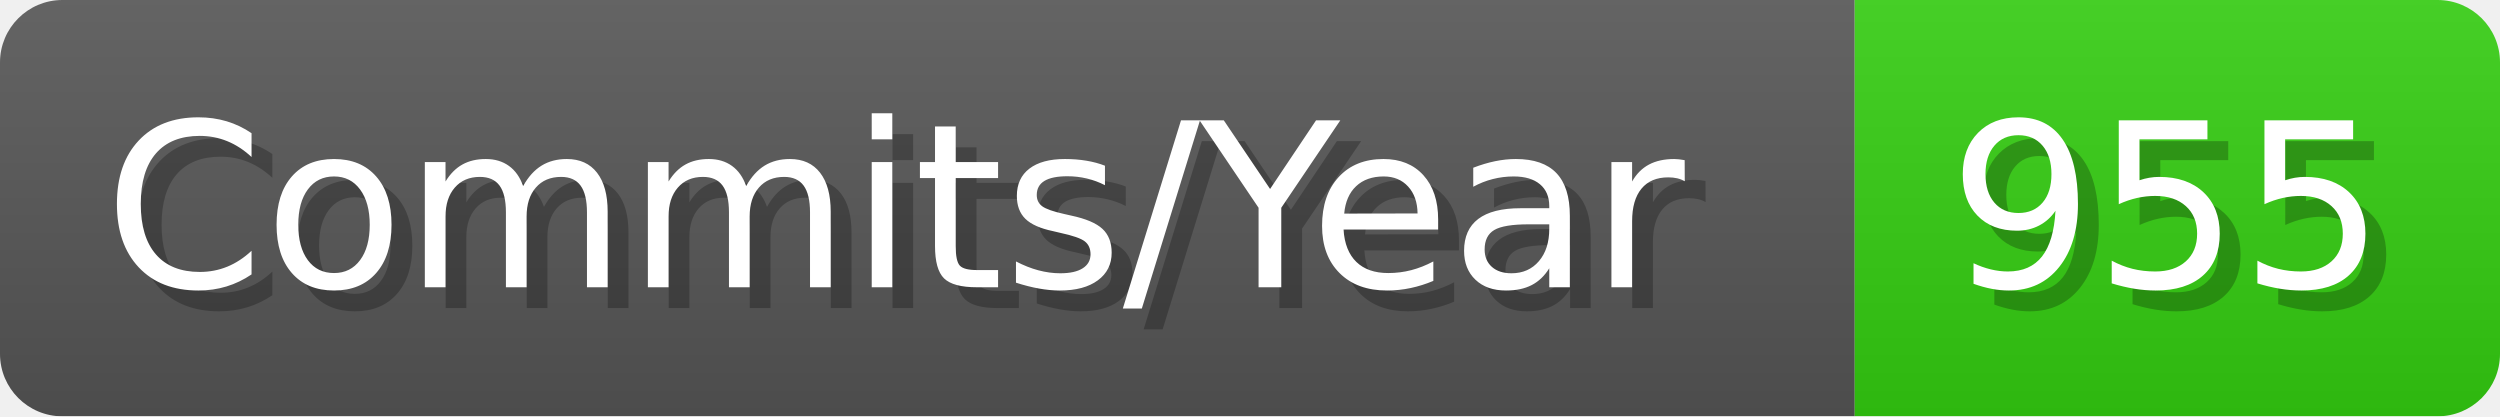
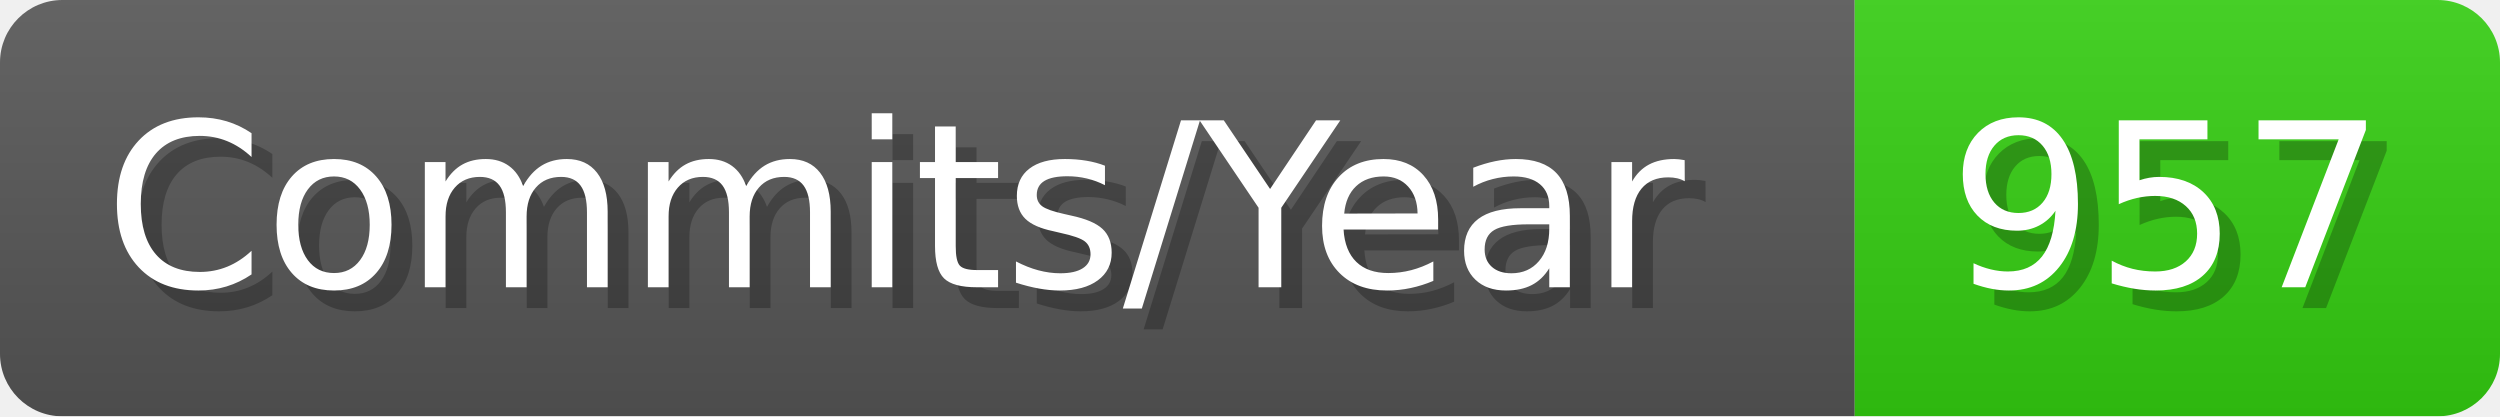
- <svg xmlns="http://www.w3.org/2000/svg" width="120.1" height="20" viewBox="0 0 1201 200" role="img" aria-label="Commits/Year: 955">
+ <svg xmlns="http://www.w3.org/2000/svg" width="120.1" height="20" viewBox="0 0 1201 200" role="img" aria-label="Commits/Year: 957">
  <linearGradient id="aUPdi" x2="0" y2="100%">
    <stop offset="0" stop-opacity=".1" stop-color="#EEE" />
    <stop offset="1" stop-opacity=".1" />
  </linearGradient>
  <mask id="WfAiQ">
    <rect width="1201" height="200" rx="30" fill="#FFF" />
  </mask>
  <g mask="url(#WfAiQ)">
    <rect width="891" height="200" fill="#555" />
    <rect width="310" height="200" fill="#3C1" x="891" />
    <rect width="1201" height="200" fill="url(#aUPdi)" />
  </g>
  <g aria-hidden="true" fill="#fff" text-anchor="start" font-family="Verdana,DejaVu Sans,sans-serif" font-size="110">
    <text x="60" y="148" textLength="791" fill="#000" opacity="0.25">Commits/Year</text>
    <text x="50" y="138" textLength="791">Commits/Year</text>
-     <text x="946" y="148" textLength="210" fill="#000" opacity="0.25">955</text>
-     <text x="936" y="138" textLength="210">955</text>
+     <text x="946" y="148" textLength="210" fill="#000" opacity="0.25">957</text>
+     <text x="936" y="138" textLength="210">957</text>
  </g>
</svg>
